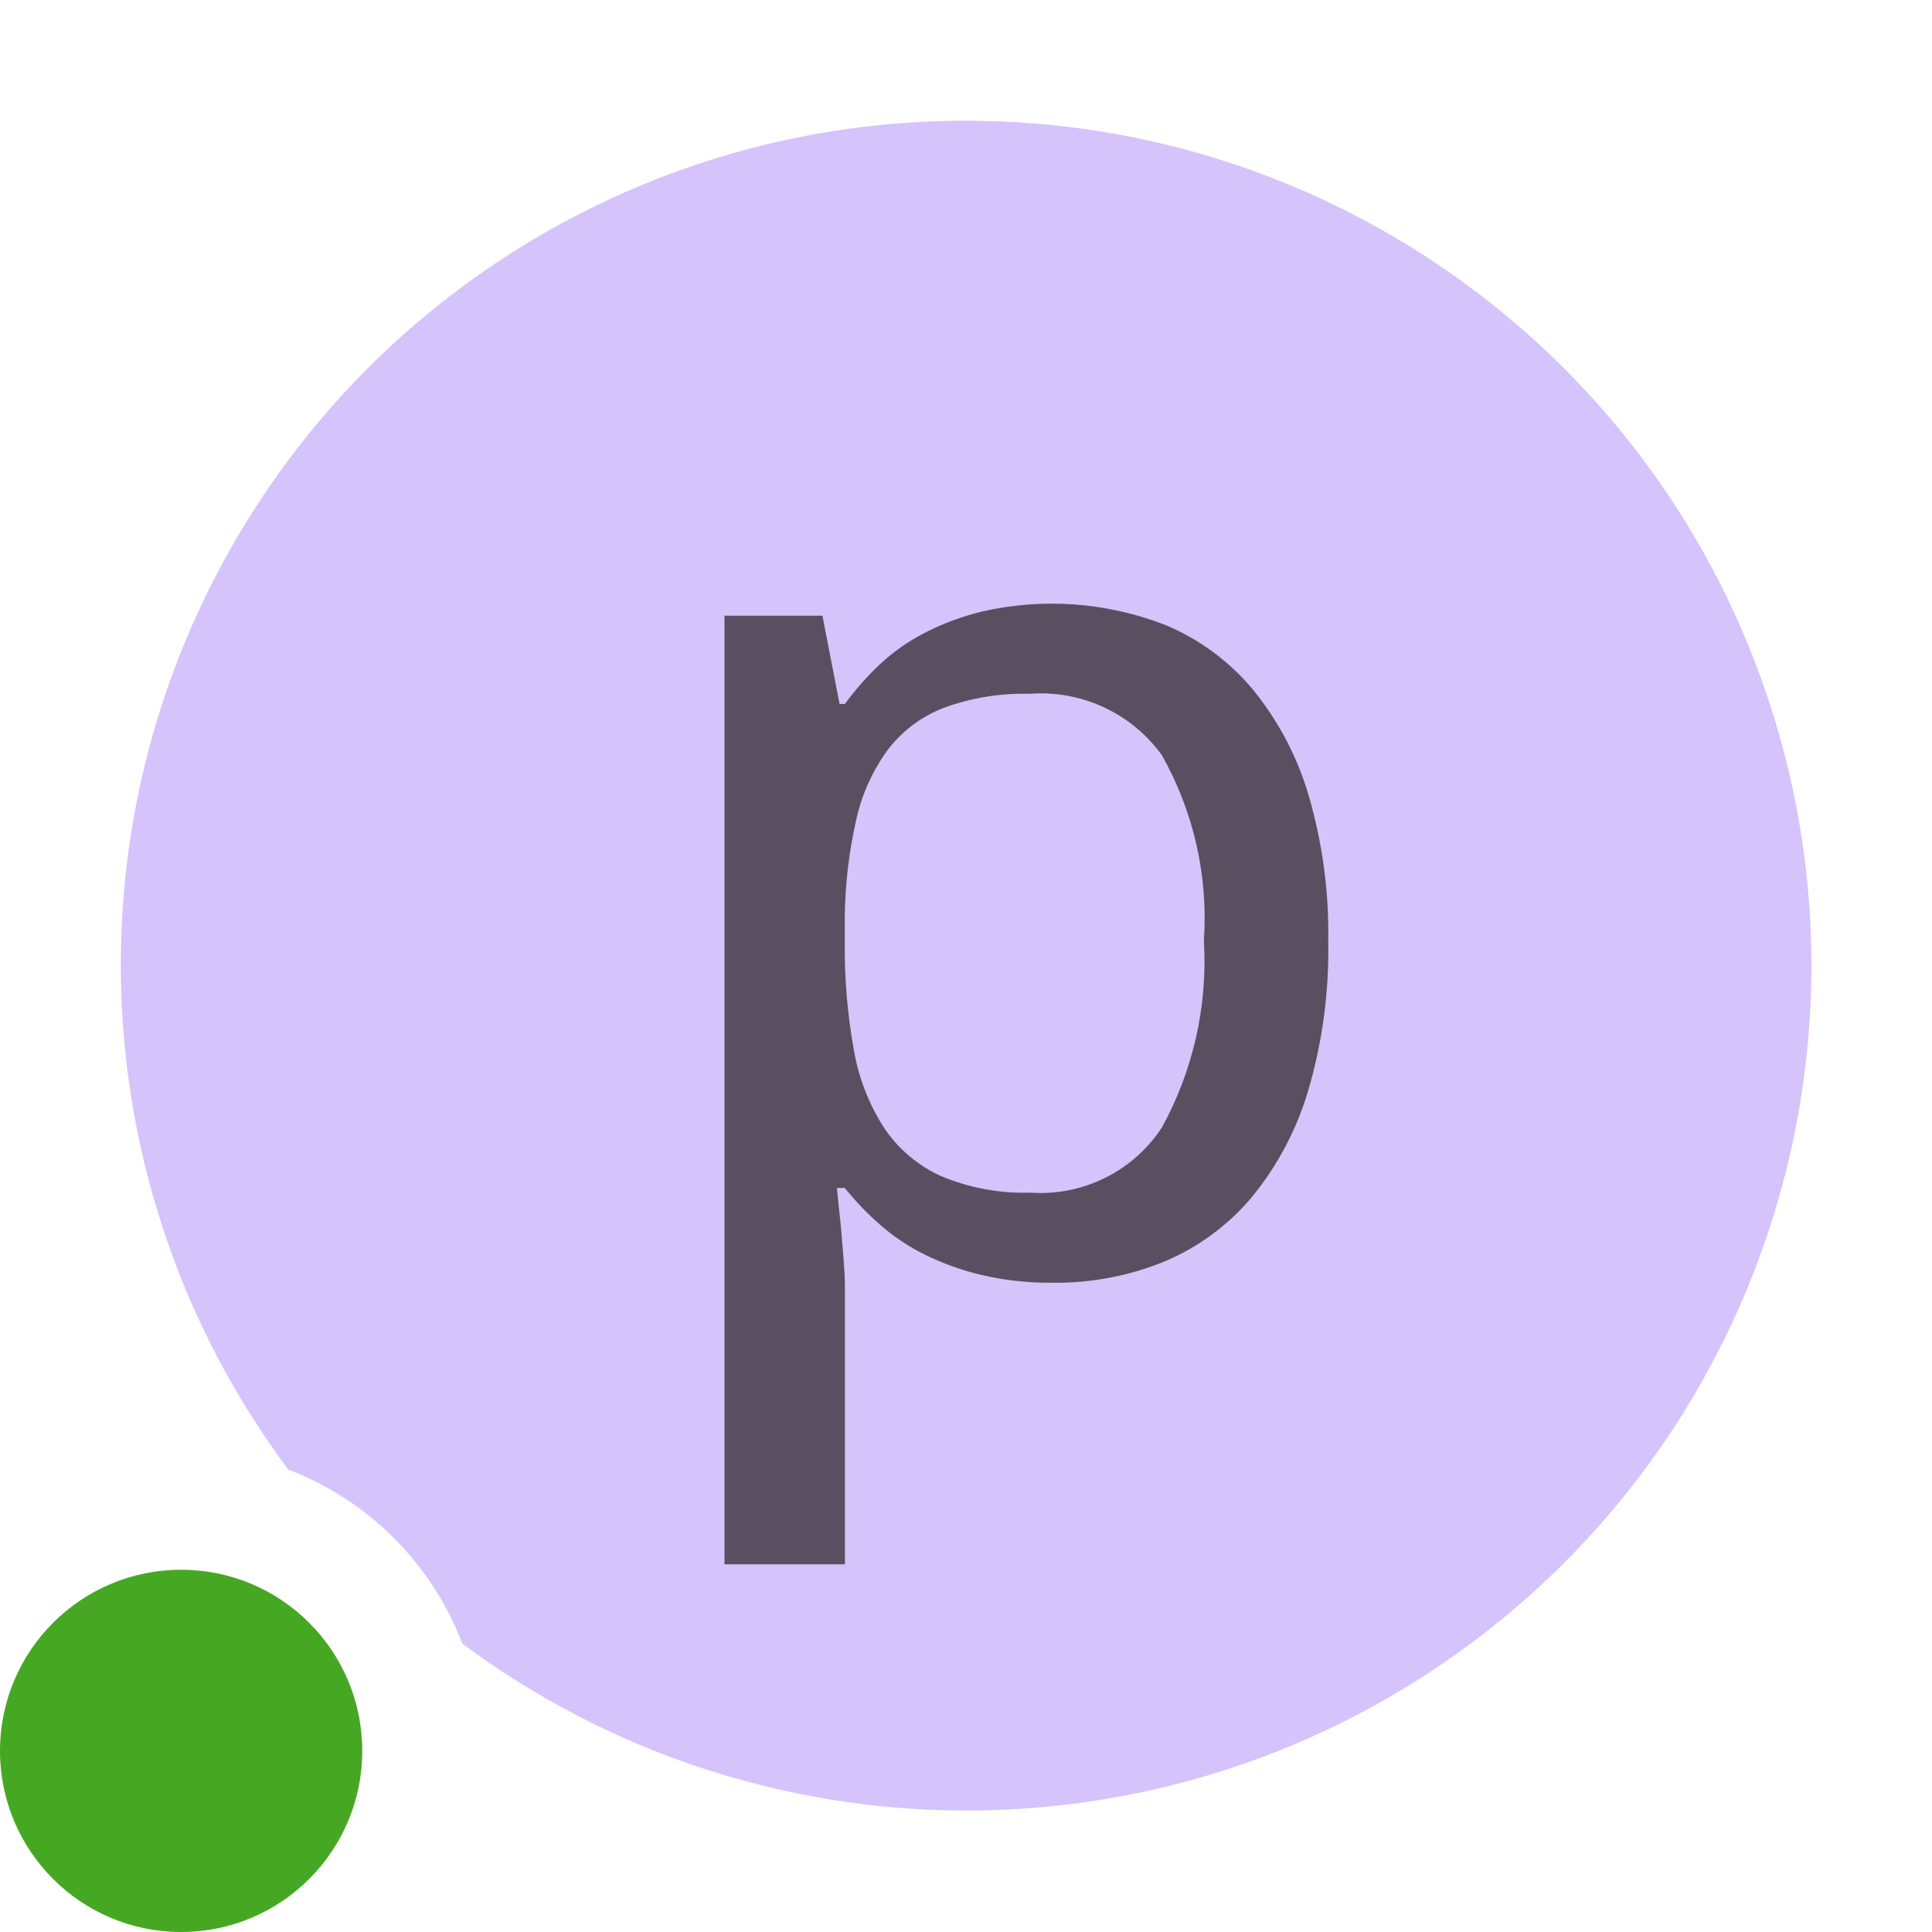
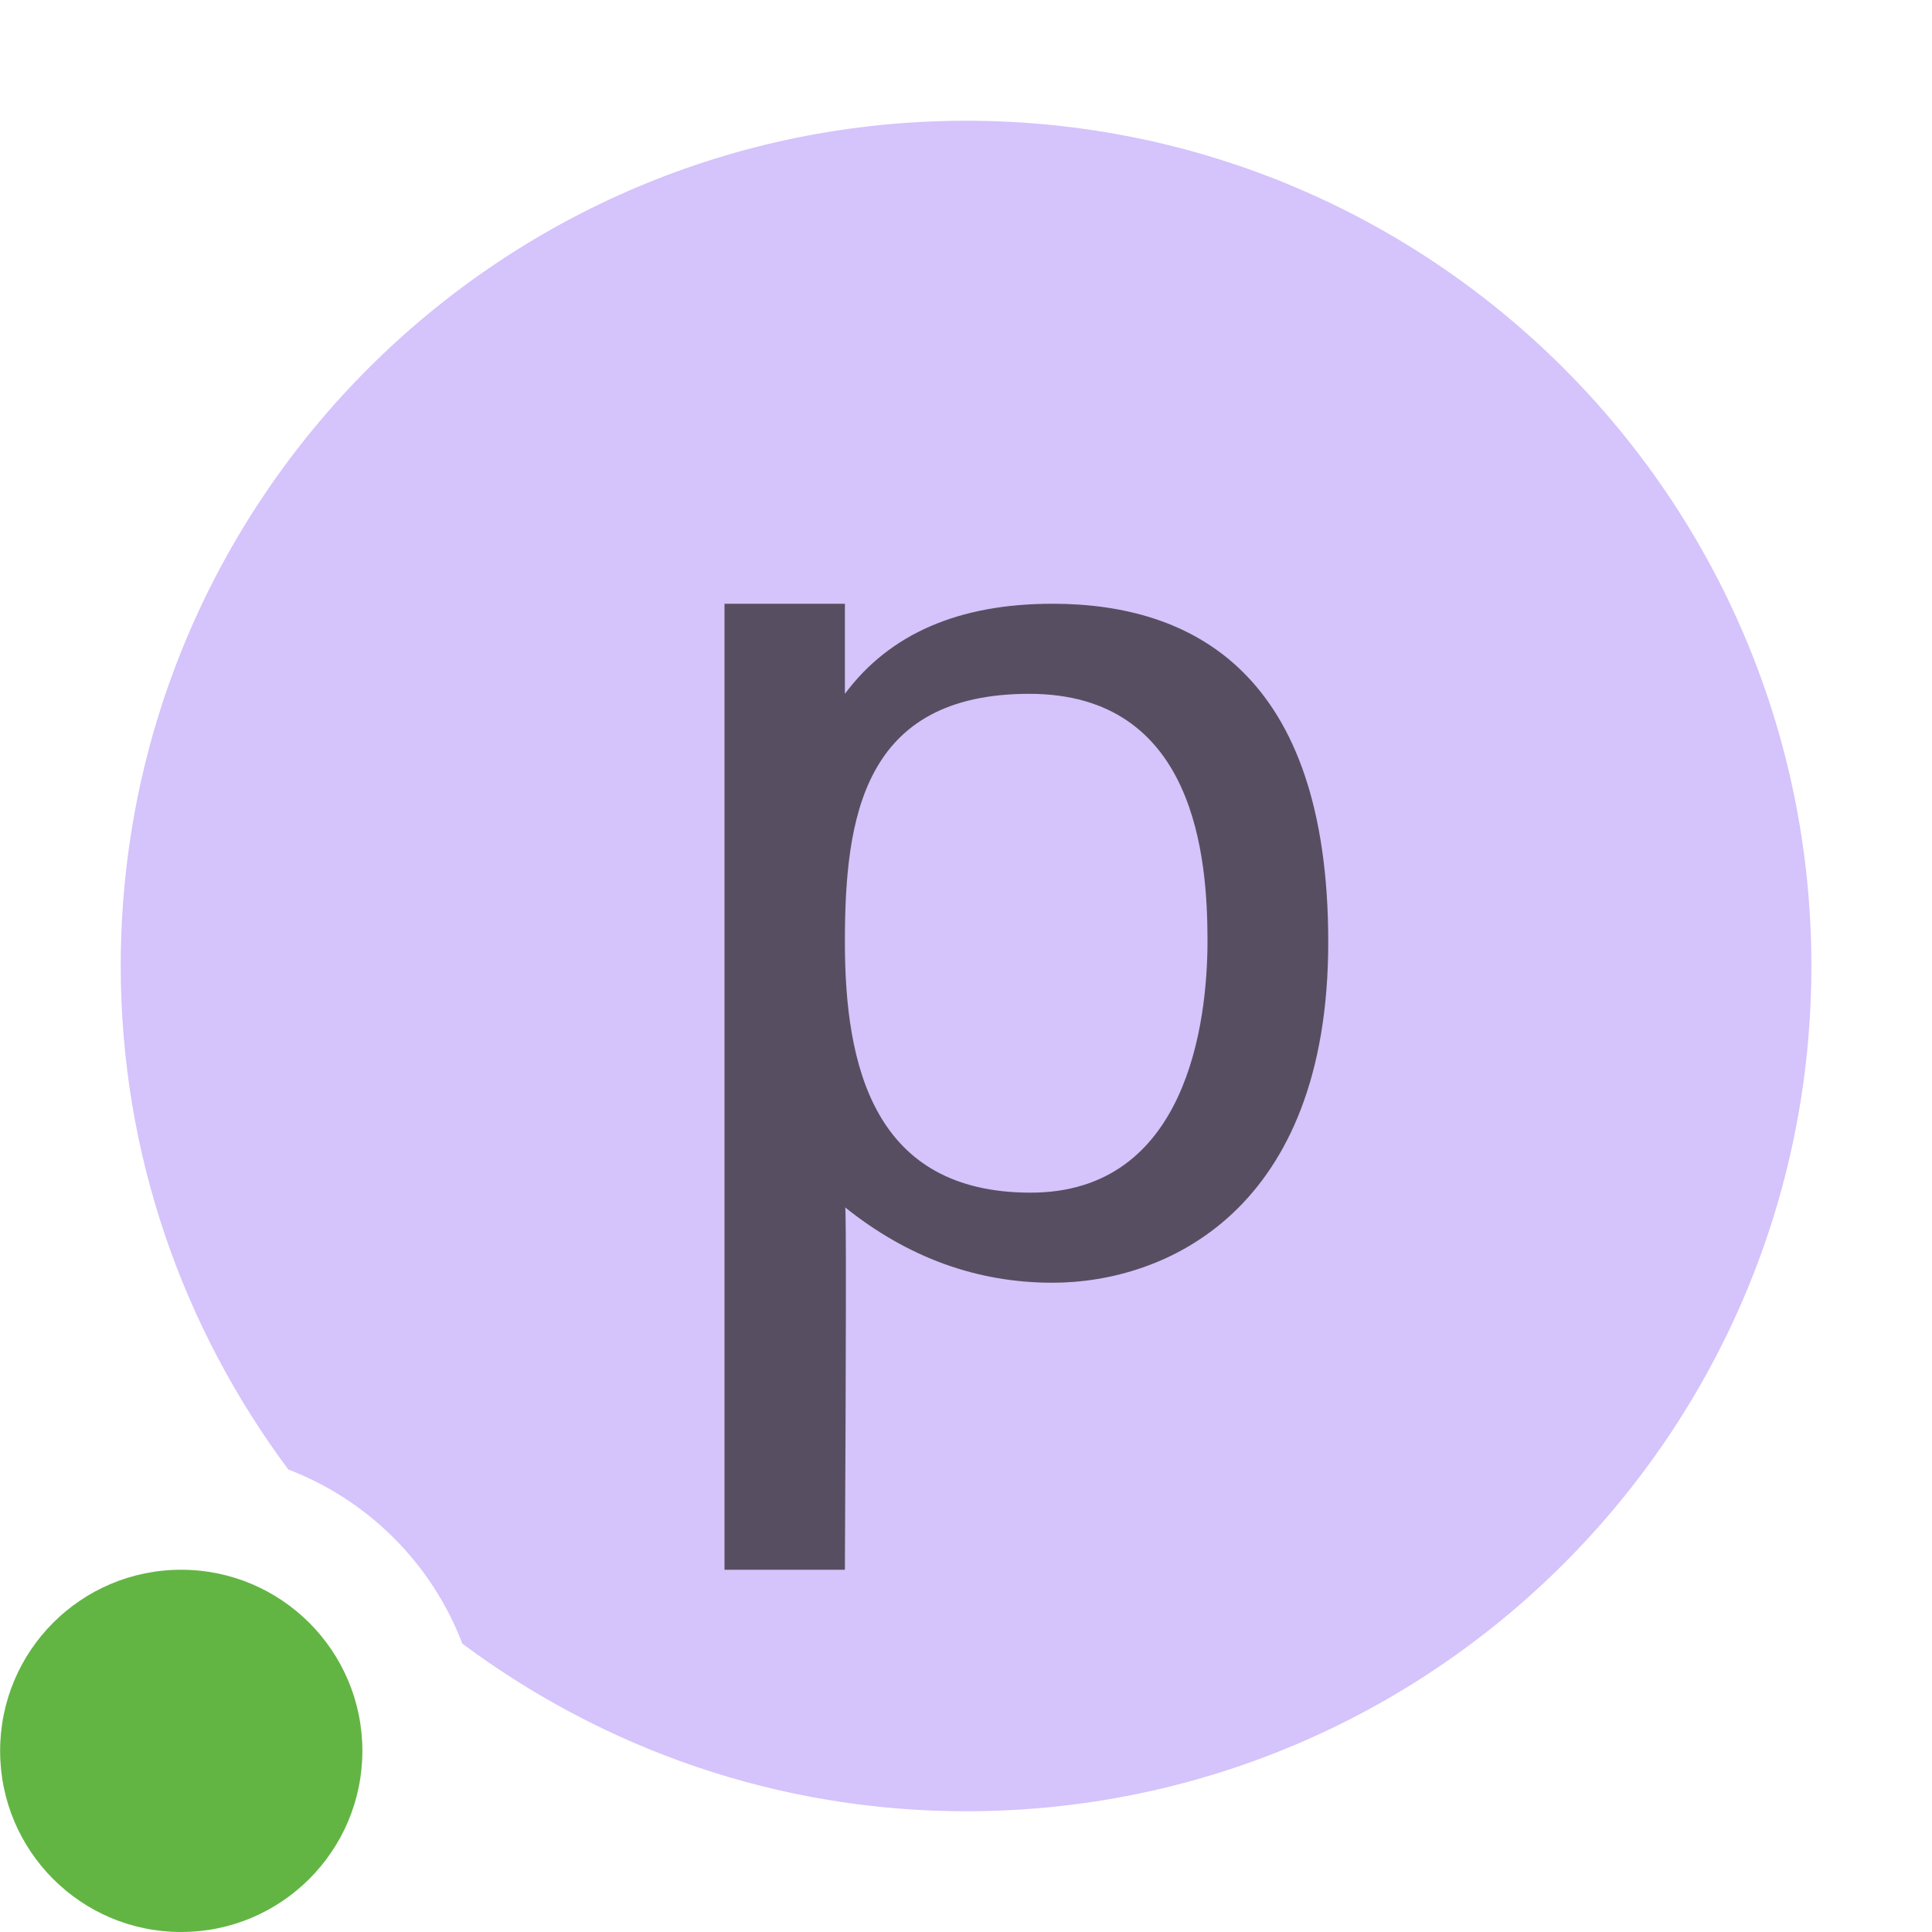
- <svg xmlns="http://www.w3.org/2000/svg" id="Layer_1" data-name="Layer 1" width="16" height="16" viewBox="0 0 16 16">
-   <g>
-     <g opacity="0.6">
-       <path d="M8,1A6.991,6.991,0,0,0,2.387,12.17a2.499,2.499,0,0,1,1.442,1.442A6.997,6.997,0,1,0,8,1Z" fill="#b99bf8" />
-     </g>
-     <path d="M8.716,10.623a2.471,2.471,0,0,1-.586-.064,2.222,2.222,0,0,1-.474-.17,1.732,1.732,0,0,1-.372-.25,2.414,2.414,0,0,1-.288-.301H6.931q.016.168.033.321.011.128.022.264t.011.215v2.317H6V5.099h.811l.142.731h.044a2.367,2.367,0,0,1,.285-.324,1.654,1.654,0,0,1,.37-.262,2.142,2.142,0,0,1,.474-.178,2.592,2.592,0,0,1,1.528.111,1.895,1.895,0,0,1,.72.531,2.501,2.501,0,0,1,.463.877A4.069,4.069,0,0,1,11,7.802a4.112,4.112,0,0,1-.164,1.223,2.525,2.525,0,0,1-.463.882,1.908,1.908,0,0,1-.72.536A2.358,2.358,0,0,1,8.716,10.623ZM8.525,5.746a1.92,1.92,0,0,0-.704.114,1.067,1.067,0,0,0-.466.346,1.543,1.543,0,0,0-.263.578,3.829,3.829,0,0,0-.096.815v.203a4.771,4.771,0,0,0,.074.887,1.739,1.739,0,0,0,.252.652,1.126,1.126,0,0,0,.474.4,1.771,1.771,0,0,0,.739.136,1.201,1.201,0,0,0,1.087-.539,2.857,2.857,0,0,0,.348-1.547,2.744,2.744,0,0,0-.348-1.537A1.235,1.235,0,0,0,8.525,5.746Z" fill="#231f20" opacity="0.7" />
-     <circle cx="1.5" cy="14.5" r="1.5" fill="#46a822" />
+ <svg xmlns="http://www.w3.org/2000/svg" width="16" height="16" viewBox="0 0 16 16">
+   <g fill="none" fill-rule="evenodd">
+     <path fill="#B99BF8" fill-opacity=".6" d="M8.001,1 C4.135,1 1,4.134 1,8 C1,9.564 1.52,11.005 2.388,12.17 C3.051,12.424 3.576,12.949 3.829,13.612 C4.995,14.48 6.436,15 8.001,15 C11.866,15 15.001,11.866 15.001,8 C15.001,4.134 11.866,1 8.001,1" />
+     <path fill="#62B543" d="M3.001,14.5 C3.001,15.328 2.329,16 1.5,16 C0.671,16 0.001,15.328 0.001,14.5 C0.001,13.672 0.671,13 1.5,13 C2.329,13 3.001,13.672 3.001,14.5" />
+     <path fill="#231F20" fill-opacity=".7" d="M0.997,2.802 C0.997,3.836 1.239,4.877 2.535,4.877 C3.832,4.877 4,3.464 4,2.792 C4,2.106 3.902,0.746 2.524,0.746 C1.147,0.746 0.997,1.769 0.997,2.802 Z M1,5 C1.008,5.074 1.007,6.074 0.997,8 L0,8 L0,0 L0.997,0 L0.997,0.746 C1.367,0.249 1.94,0 2.716,0 C3.881,0 5,0.578 5,2.802 C5,5.026 3.655,5.623 2.716,5.623 C2.091,5.623 1.519,5.415 1,5 Z" transform="translate(6 5)" />
  </g>
</svg>
